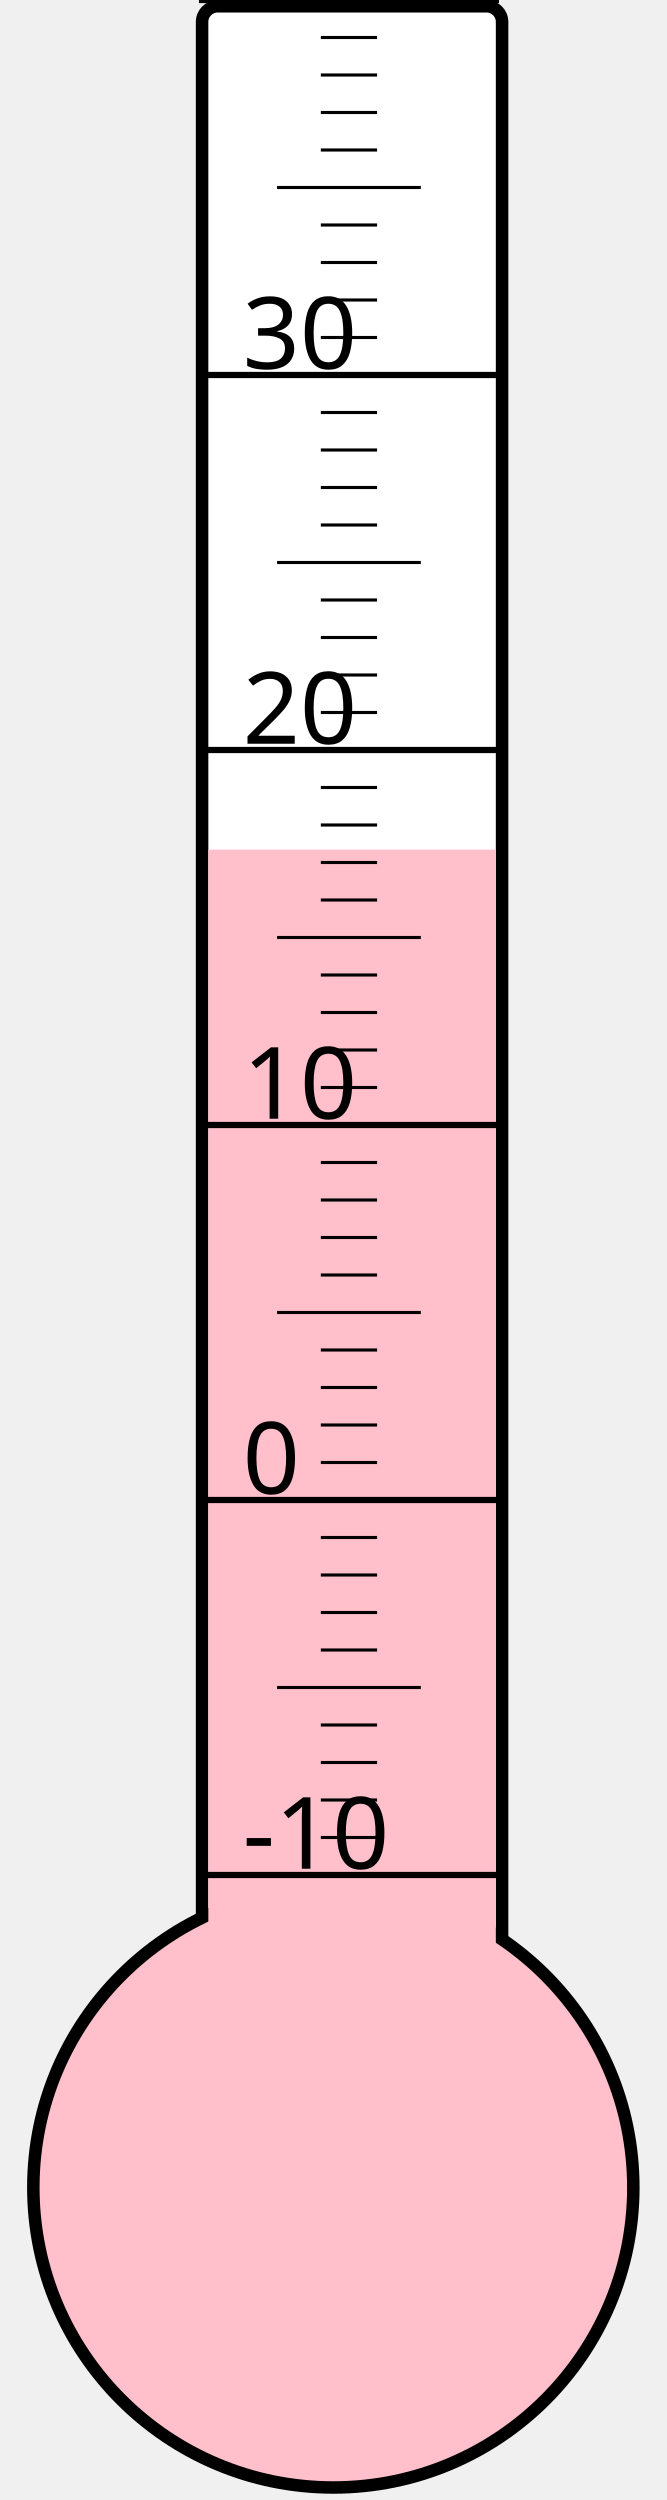
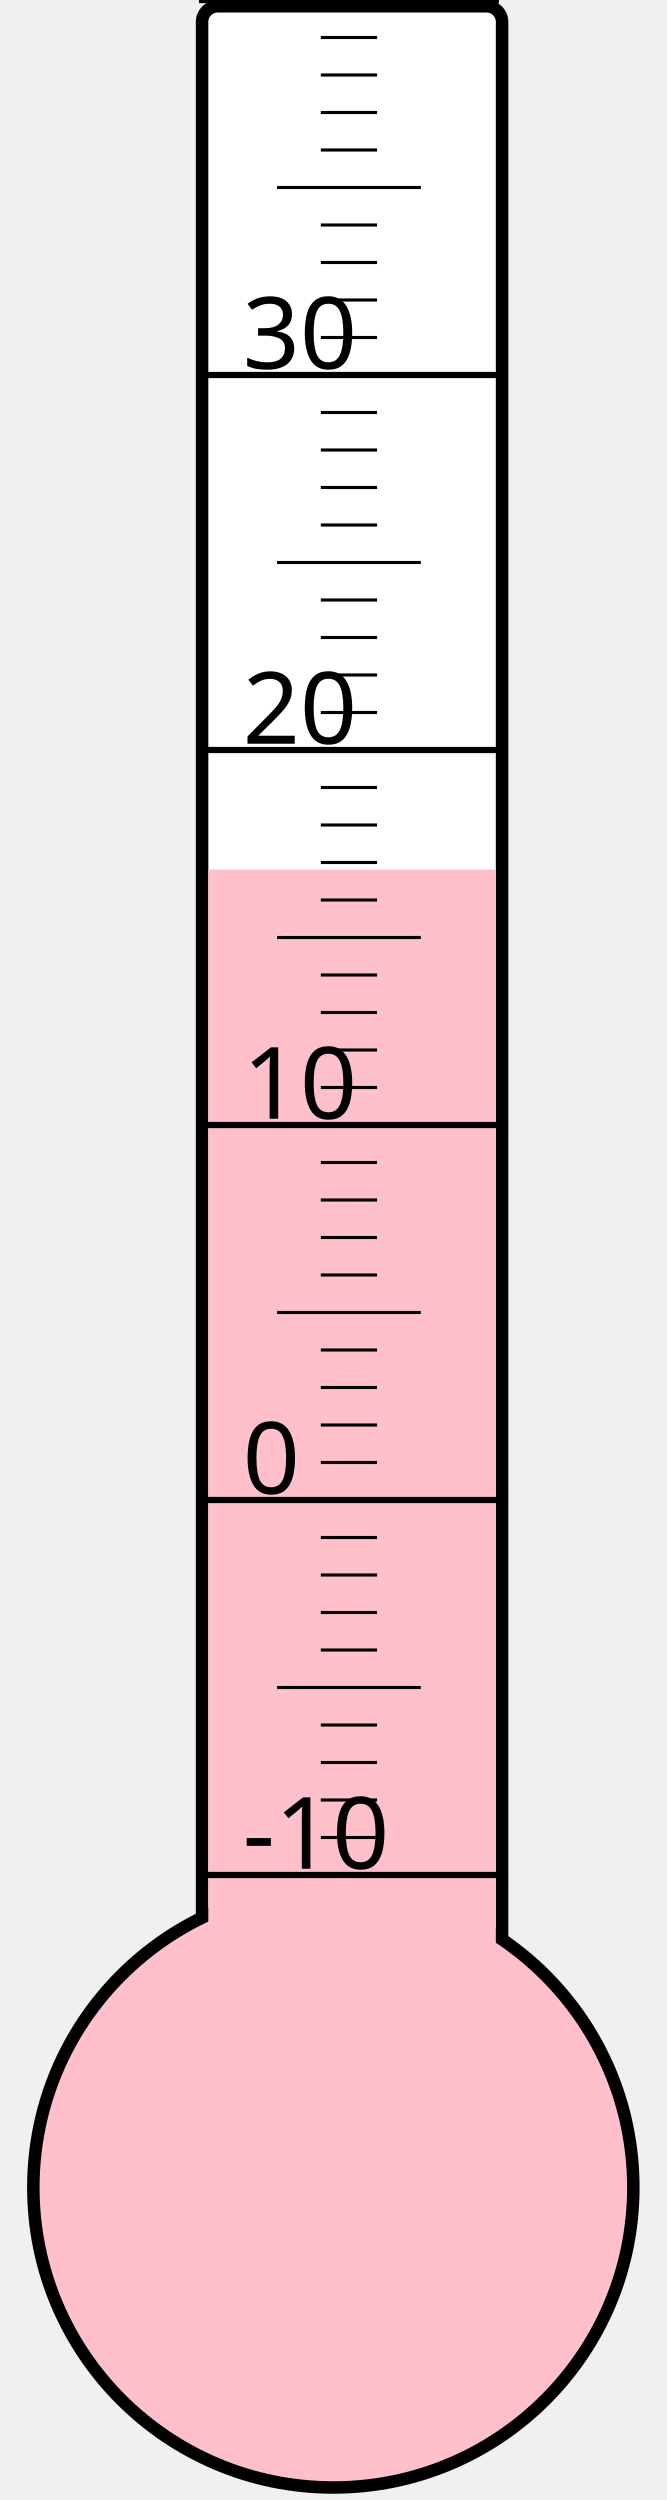
<svg xmlns="http://www.w3.org/2000/svg" width="40px" height="150px" viewBox="0 0 200 800">
  <rect width="200" height="800" x="0" y="0" style="fill: #ffffeb; fill-opacity: 0;" />
  <rect width="96" height="680" x="58" y="2" rx="5" ry="5" style="fill: white; fill-opacity: 1; stroke: black; stroke-width: 4;" />
  <circle cx="100" cy="700" r="96" style="fill: pink; stroke: black; stroke-width: 4;" />
-   <rect width="92" height="428.125" x="60" y="271.875" style="fill: pink; fill-opacity: 1; stroke-width: 0;" />
+   <rect width="92" height="421.75" x="60" y="278.25" style="fill: pink; fill-opacity: 1; stroke-width: 0;" />
  <text x="71" y="598" style="font-family: sans-serif; font-size: 24pt;">-10</text>
  <text x="71" y="478" style="font-family: sans-serif; font-size: 24pt;">0</text>
  <text x="71" y="358" style="font-family: sans-serif; font-size: 24pt;">10</text>
  <text x="71" y="238" style="font-family: sans-serif; font-size: 24pt;">20</text>
  <text x="71" y="118" style="font-family: sans-serif; font-size: 24pt;">30</text>
  <g style="stroke: black;">
    <line x1="57" y1="600" x2="153" y2="600" style="stroke-width: 2;" />
    <line x1="96" y1="588" x2="114" y2="588" style="stroke-width: 1;" />
    <line x1="96" y1="576" x2="114" y2="576" style="stroke-width: 1;" />
    <line x1="96" y1="564" x2="114" y2="564" style="stroke-width: 1;" />
    <line x1="96" y1="552" x2="114" y2="552" style="stroke-width: 1;" />
    <line x1="82" y1="540" x2="128" y2="540" style="stroke-width: 1;" />
    <line x1="96" y1="528" x2="114" y2="528" style="stroke-width: 1;" />
    <line x1="96" y1="516" x2="114" y2="516" style="stroke-width: 1;" />
    <line x1="96" y1="504" x2="114" y2="504" style="stroke-width: 1;" />
    <line x1="96" y1="492" x2="114" y2="492" style="stroke-width: 1;" />
    <line x1="57" y1="480" x2="153" y2="480" style="stroke-width: 2;" />
    <line x1="96" y1="468" x2="114" y2="468" style="stroke-width: 1;" />
    <line x1="96" y1="456" x2="114" y2="456" style="stroke-width: 1;" />
    <line x1="96" y1="444" x2="114" y2="444" style="stroke-width: 1;" />
    <line x1="96" y1="432" x2="114" y2="432" style="stroke-width: 1;" />
    <line x1="82" y1="420" x2="128" y2="420" style="stroke-width: 1;" />
    <line x1="96" y1="408" x2="114" y2="408" style="stroke-width: 1;" />
    <line x1="96" y1="396" x2="114" y2="396" style="stroke-width: 1;" />
    <line x1="96" y1="384" x2="114" y2="384" style="stroke-width: 1;" />
    <line x1="96" y1="372" x2="114" y2="372" style="stroke-width: 1;" />
    <line x1="57" y1="360" x2="153" y2="360" style="stroke-width: 2;" />
    <line x1="96" y1="348" x2="114" y2="348" style="stroke-width: 1;" />
    <line x1="96" y1="336" x2="114" y2="336" style="stroke-width: 1;" />
    <line x1="96" y1="324" x2="114" y2="324" style="stroke-width: 1;" />
    <line x1="96" y1="312" x2="114" y2="312" style="stroke-width: 1;" />
    <line x1="82" y1="300" x2="128" y2="300" style="stroke-width: 1;" />
    <line x1="96" y1="288" x2="114" y2="288" style="stroke-width: 1;" />
    <line x1="96" y1="276" x2="114" y2="276" style="stroke-width: 1;" />
    <line x1="96" y1="264" x2="114" y2="264" style="stroke-width: 1;" />
    <line x1="96" y1="252" x2="114" y2="252" style="stroke-width: 1;" />
    <line x1="57" y1="240" x2="153" y2="240" style="stroke-width: 2;" />
    <line x1="96" y1="228" x2="114" y2="228" style="stroke-width: 1;" />
    <line x1="96" y1="216" x2="114" y2="216" style="stroke-width: 1;" />
    <line x1="96" y1="204" x2="114" y2="204" style="stroke-width: 1;" />
    <line x1="96" y1="192" x2="114" y2="192" style="stroke-width: 1;" />
    <line x1="82" y1="180" x2="128" y2="180" style="stroke-width: 1;" />
    <line x1="96" y1="168" x2="114" y2="168" style="stroke-width: 1;" />
    <line x1="96" y1="156" x2="114" y2="156" style="stroke-width: 1;" />
    <line x1="96" y1="144" x2="114" y2="144" style="stroke-width: 1;" />
    <line x1="96" y1="132" x2="114" y2="132" style="stroke-width: 1;" />
    <line x1="57" y1="120" x2="153" y2="120" style="stroke-width: 2;" />
    <line x1="96" y1="108" x2="114" y2="108" style="stroke-width: 1;" />
    <line x1="96" y1="96" x2="114" y2="96" style="stroke-width: 1;" />
    <line x1="96" y1="84" x2="114" y2="84" style="stroke-width: 1;" />
    <line x1="96" y1="72" x2="114" y2="72" style="stroke-width: 1;" />
    <line x1="82" y1="60" x2="128" y2="60" style="stroke-width: 1;" />
    <line x1="96" y1="48" x2="114" y2="48" style="stroke-width: 1;" />
    <line x1="96" y1="36" x2="114" y2="36" style="stroke-width: 1;" />
    <line x1="96" y1="24" x2="114" y2="24" style="stroke-width: 1;" />
    <line x1="96" y1="12" x2="114" y2="12" style="stroke-width: 1;" />
    <line x1="57" y1="0" x2="153" y2="0" style="stroke-width: 2;" />
  </g>
</svg>
